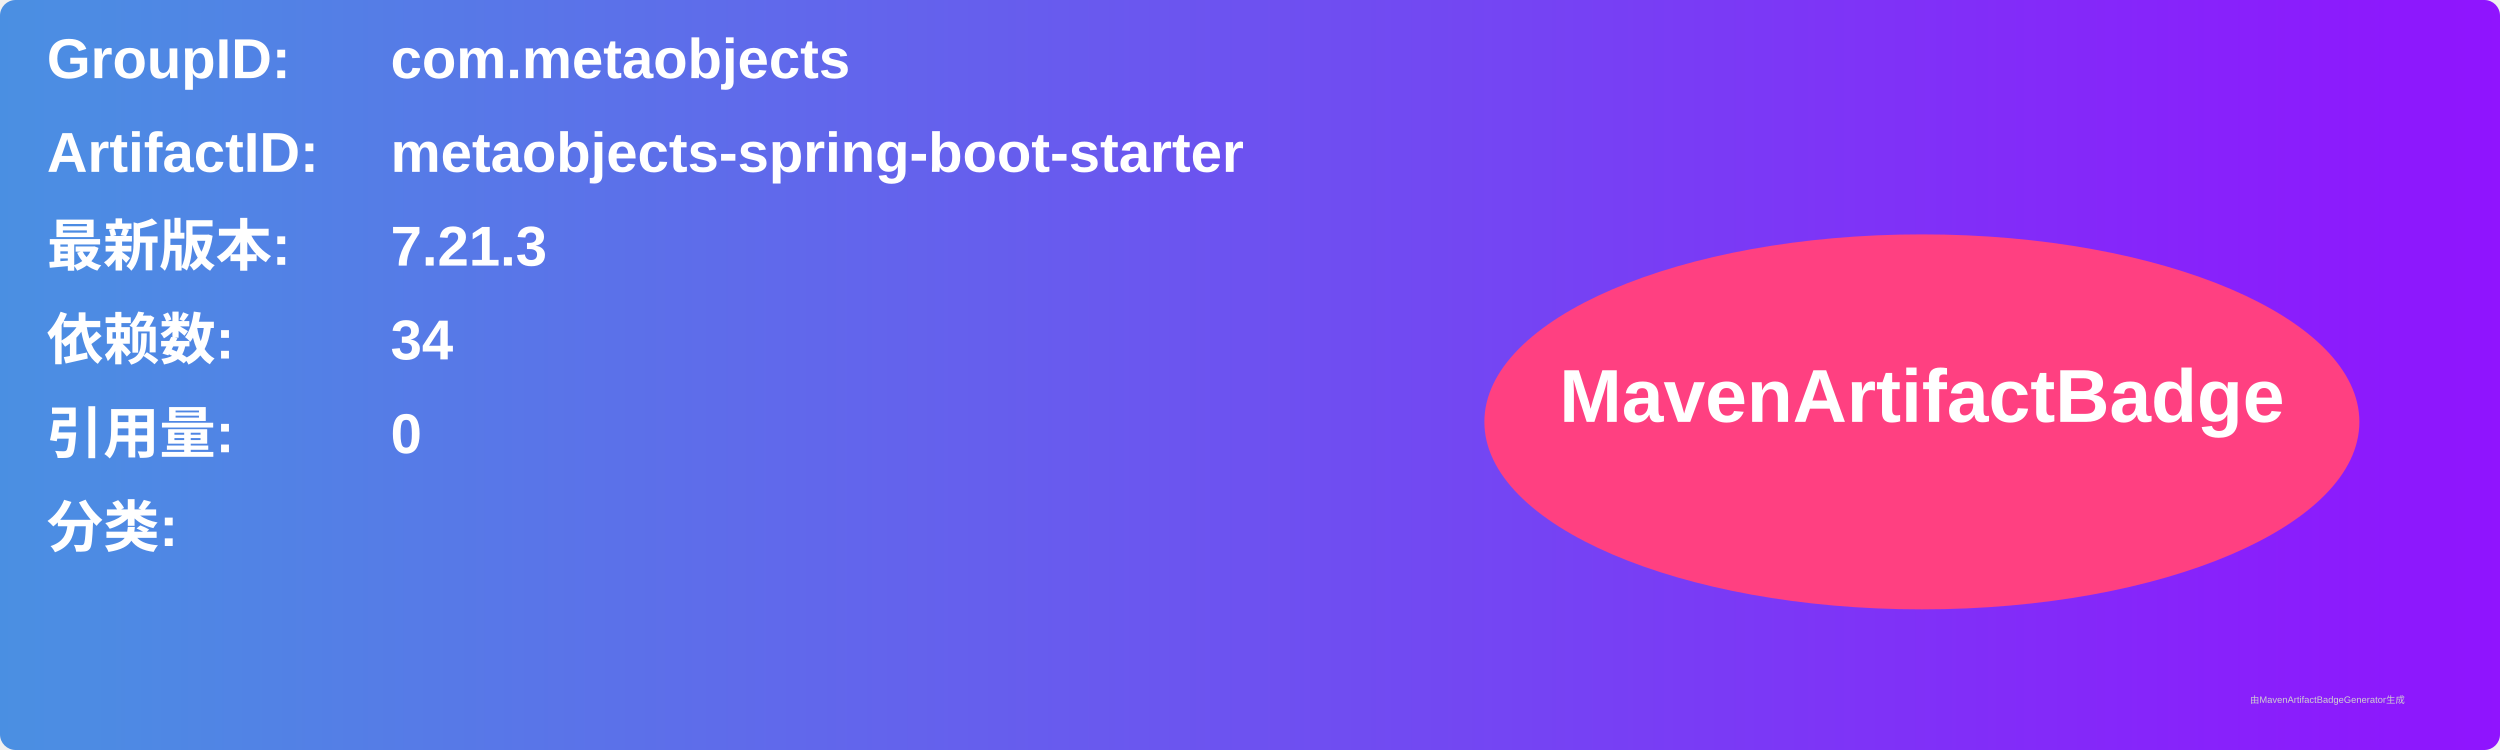
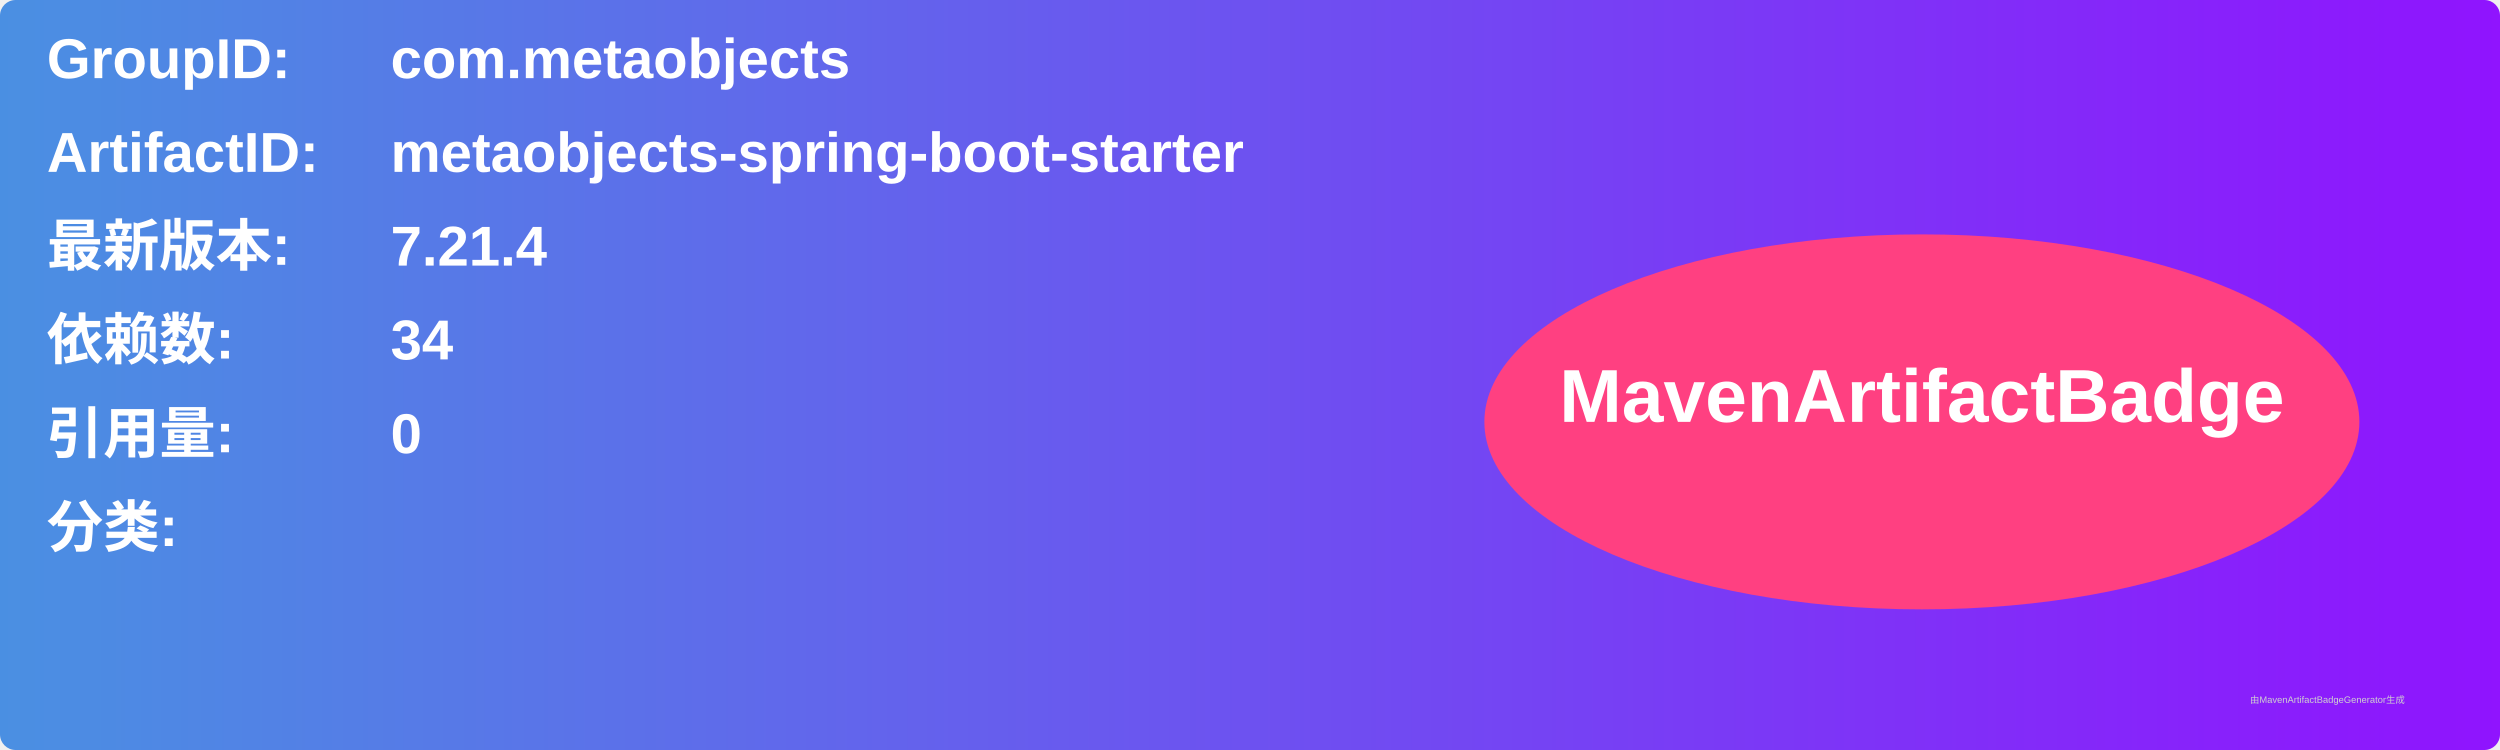
<svg xmlns="http://www.w3.org/2000/svg" width="800" height="240" viewBox="0 0 800 240">
  <linearGradient id="grad" x1="0%" y1="0%" x2="100%" y2="0%">
    <stop offset="0%" stop-color="#4a90e2" />
    <stop offset="100%" stop-color="#9013fe" />
  </linearGradient>
  <rect width="100%" height="100%" rx="5" ry="5" fill="url(#grad)" />
  <g transform="translate(15, 15)">
    <text x="0" y="10" font-family="Arial" font-size="18" fill="white" font-weight="bold" width="260">GroupID:</text>
    <text x="110" y="10" font-family="Arial" font-size="18" fill="white" font-weight="bold" width="460">com.metaobjects</text>
    <text x="0" y="40" font-family="Arial" font-size="18" fill="white" font-weight="bold" width="260">ArtifactID:</text>
    <text x="110" y="40" font-family="Arial" font-size="18" fill="white" font-weight="bold" width="460">metaobjects-spring-boot-starter</text>
    <text x="0" y="70" font-family="Arial" font-size="18" fill="white" font-weight="bold">最新版本:</text>
    <text x="110" y="70" font-family="Arial" font-size="18" fill="white" font-weight="bold">
-       <tspan font-weight="bold">7.21.3</tspan>
+       <tspan font-weight="bold">7.21.4</tspan>
    </text>
    <text x="0" y="100" font-family="Arial" font-size="18" fill="white" font-weight="bold">依赖数: </text>
    <text x="110" y="100" font-family="Arial" font-size="18" fill="white">
      <tspan font-weight="bold">34</tspan>
    </text>
    <text x="0" y="130" font-family="Arial" font-size="18" fill="white" font-weight="bold">引用量: </text>
    <text x="110" y="130" font-family="Arial" font-size="18" fill="white">
      <tspan font-weight="bold">0</tspan>
    </text>
    <text x="0" y="160" font-family="Arial" font-size="18" fill="white" font-weight="bold">分类:</text>
    <text x="10" y="190" font-family="Arial" font-size="10" fill="white">
      <tspan font-weight="bold" />
    </text>
    <ellipse cx="600" cy="120" rx="140" ry="60" fill="#ff4081" />
    <text x="600" y="120" text-anchor="middle" font-family="Arial" font-size="24" fill="white" font-weight="bold">MavenArtifactBadge</text>
  </g>
  <text x="720" y="225" font-family="Arial" font-size="3" fill="#d0d0d0">由MavenArtifactBadgeGenerator生成</text>
</svg>
